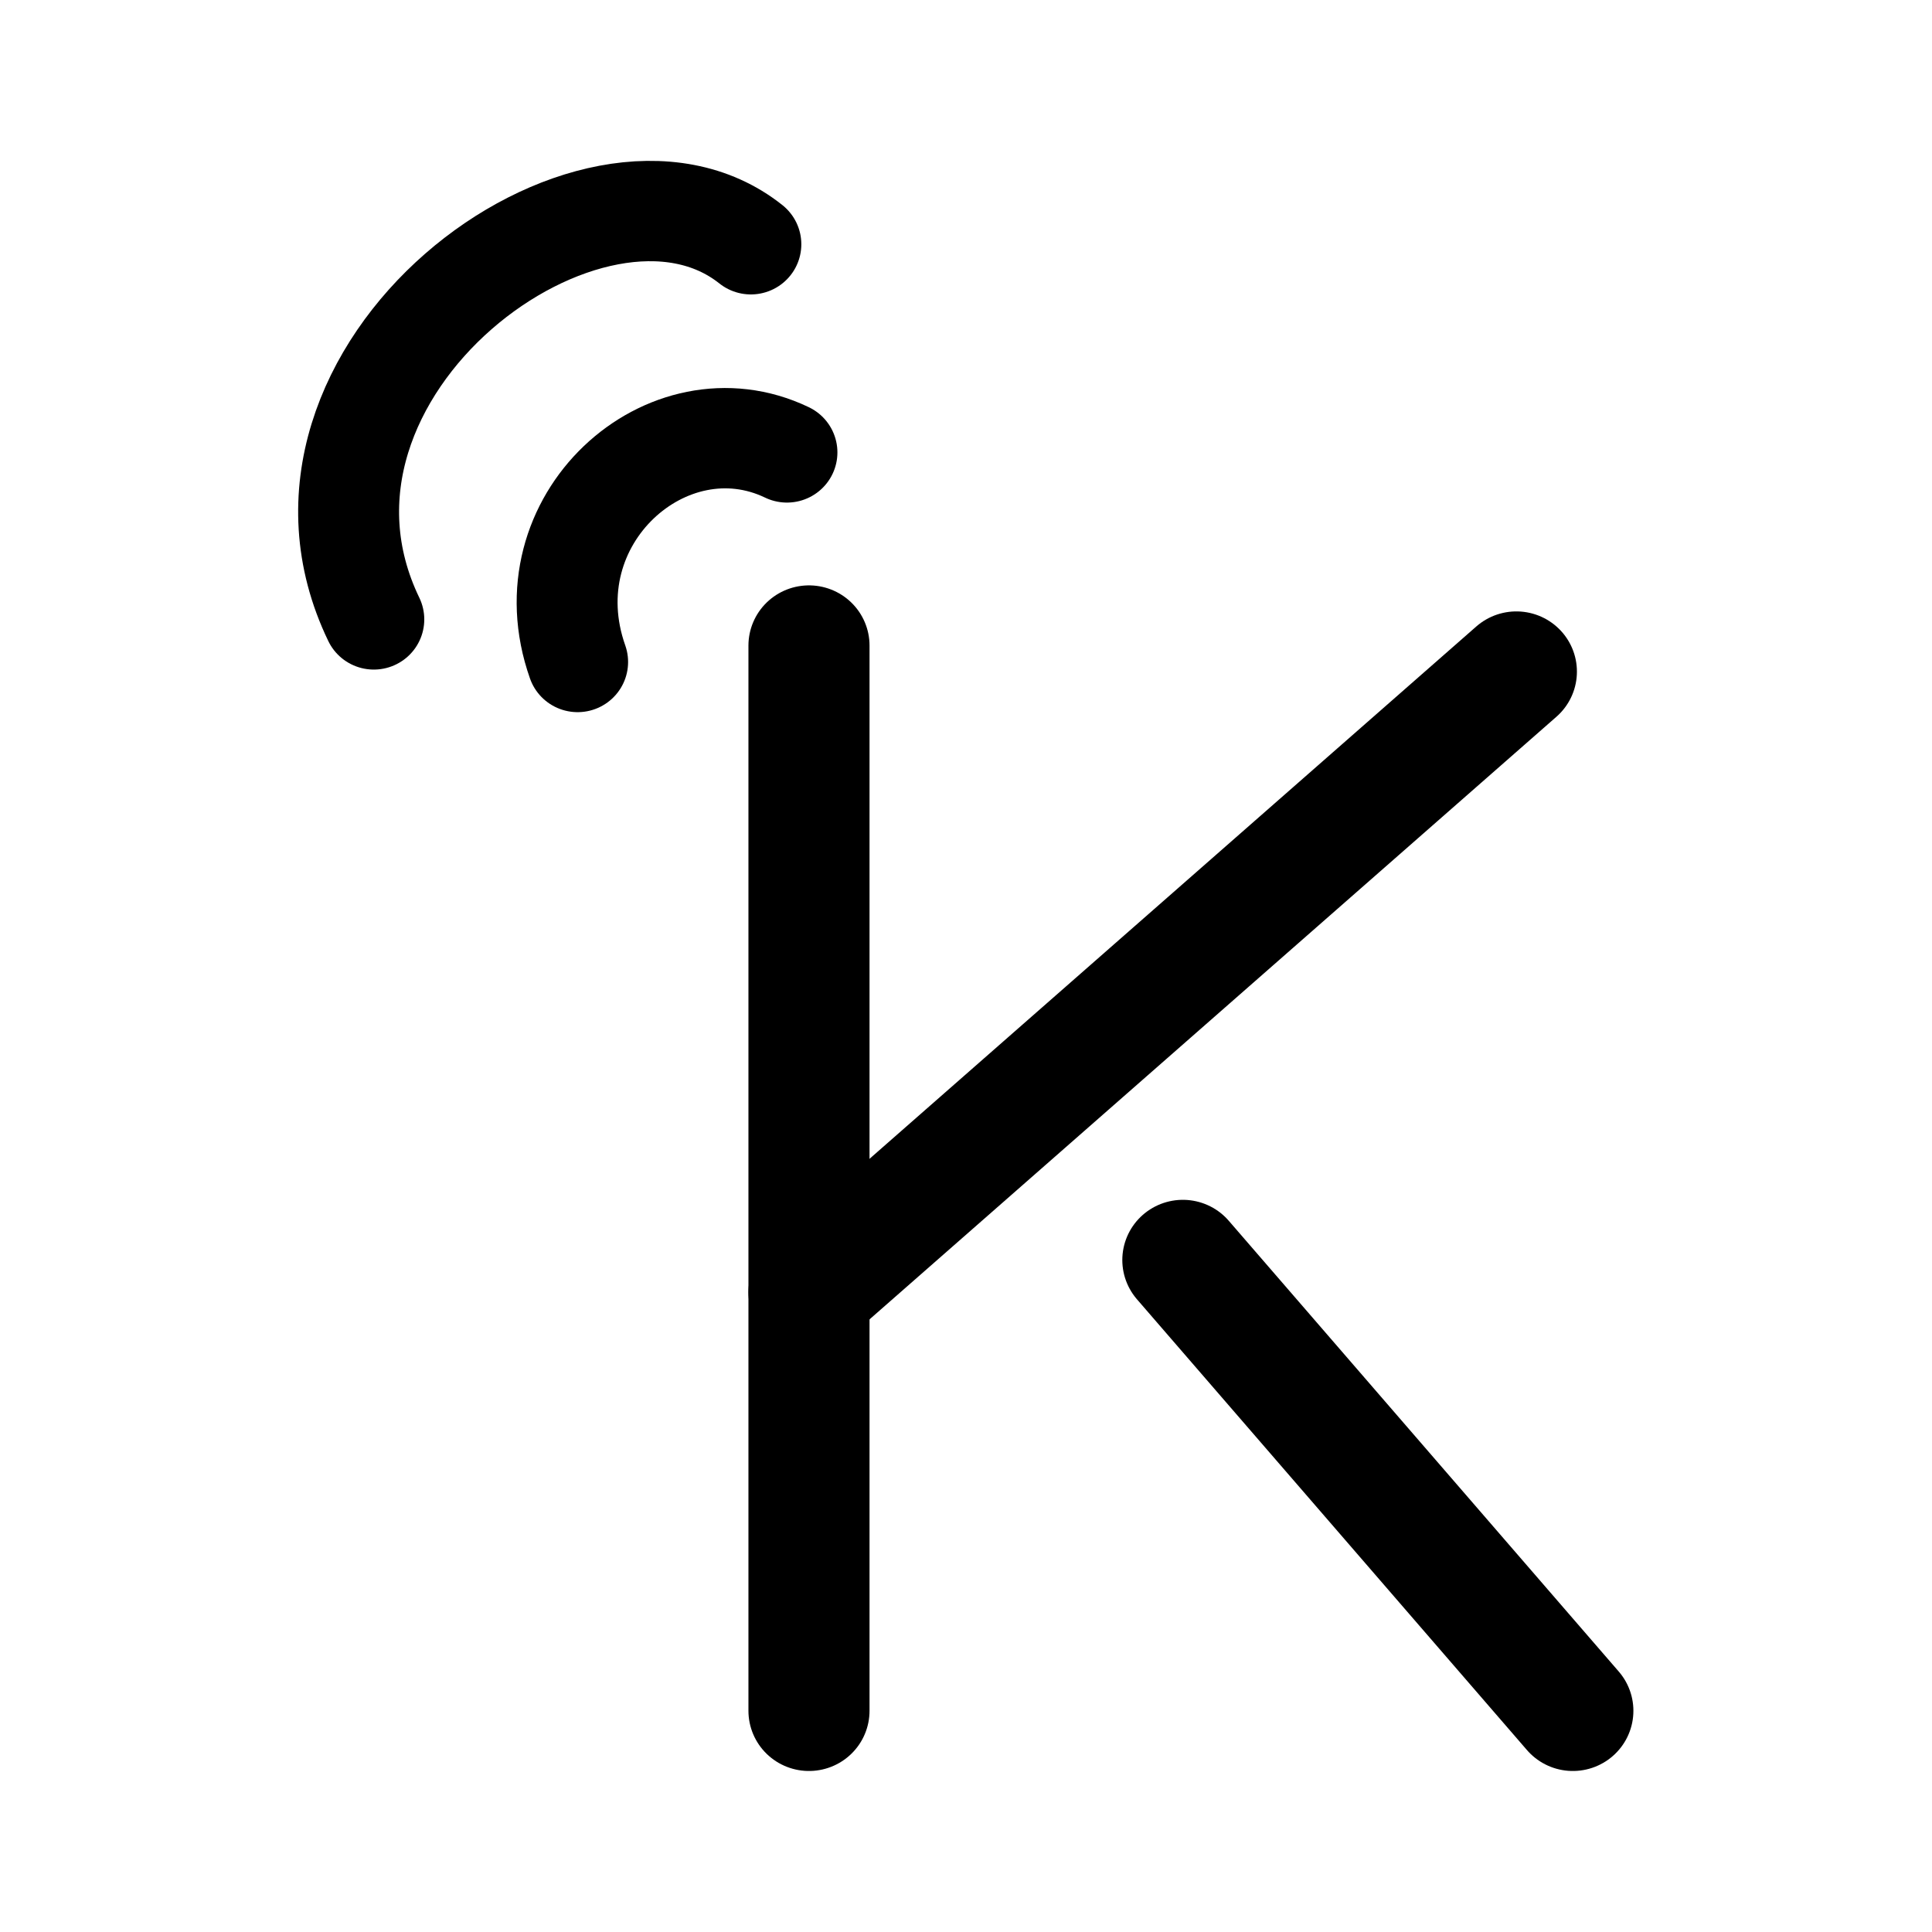
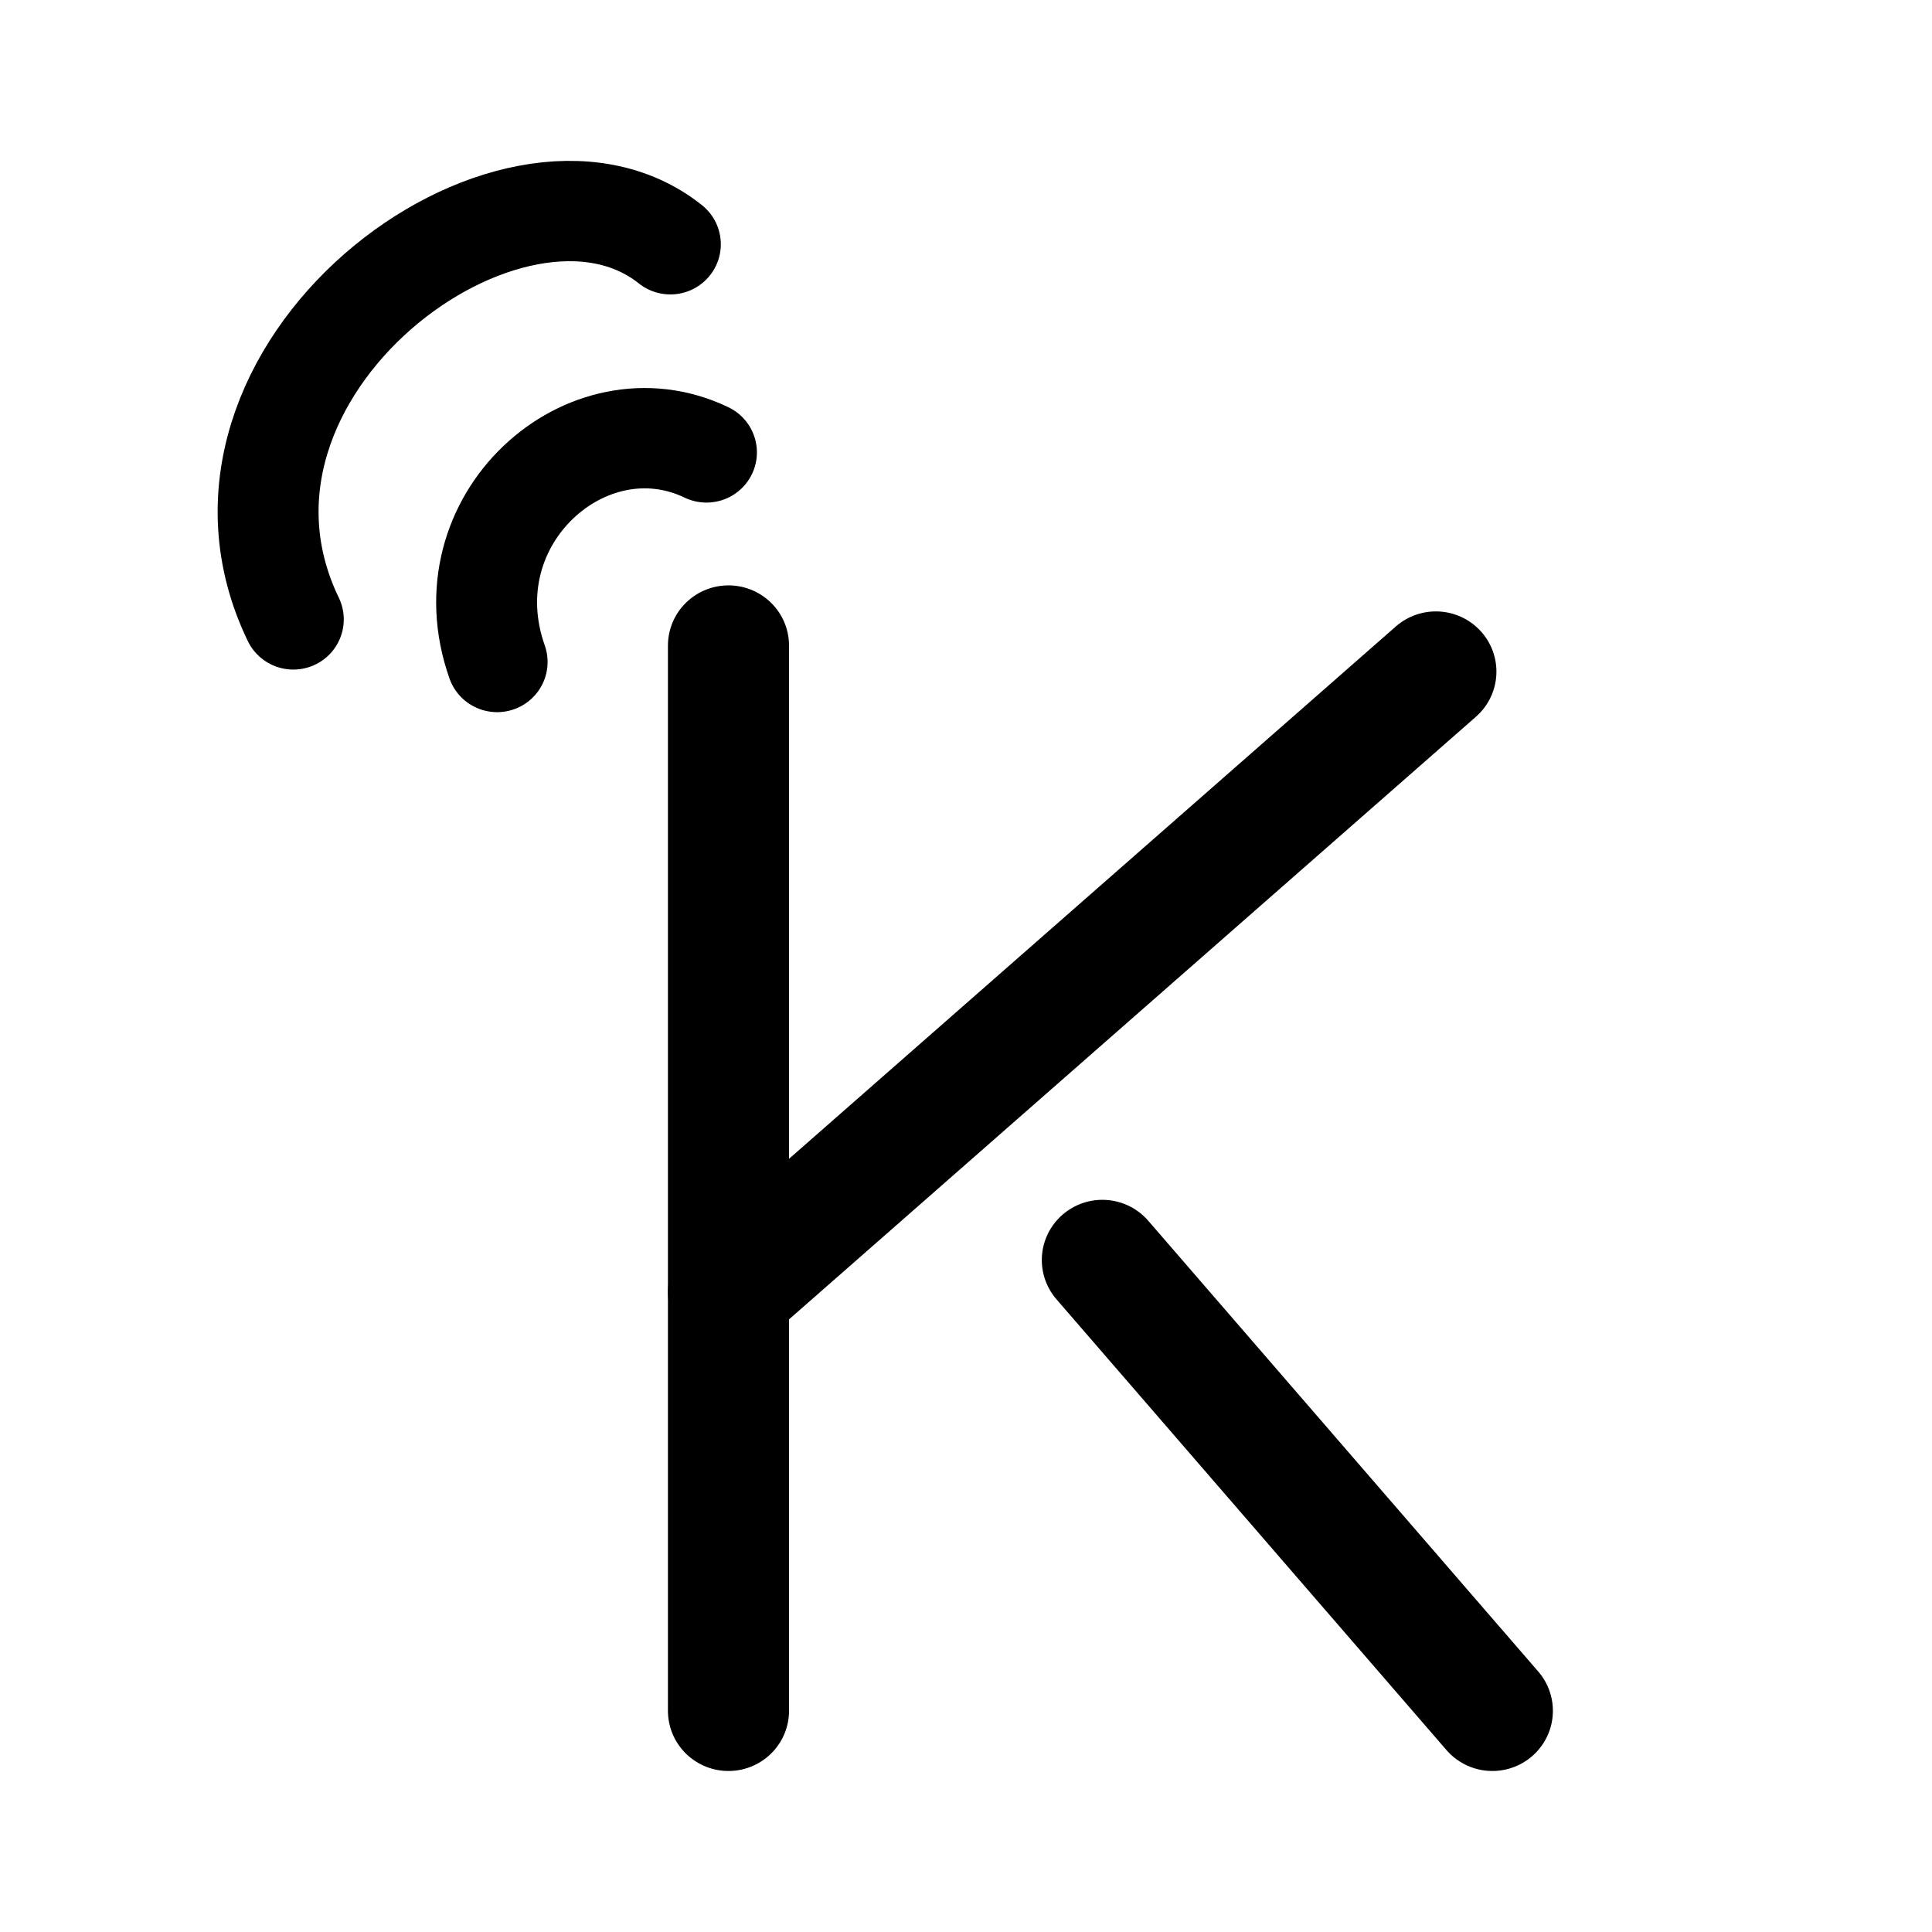
<svg xmlns="http://www.w3.org/2000/svg" width="192" height="192" viewBox="0 0 50.8 50.8" version="1.1" id="svg1" xml:space="preserve">
  <defs id="defs1" />
-   <g id="layer1">
+   <g id="layer1" transform="translate(-2.116667)">
    <g id="g6" style="fill:none;stroke:#000000;stroke-width:5.305;stroke-linecap:round;stroke-linejoin:round;stroke-dasharray:none;stroke-opacity:1" transform="matrix(0.6001994,0,0,0.5967695,4.028222,4.354243)">
      <path style="fill:none;stroke:#000000;stroke-width:5.305;stroke-linecap:round;stroke-linejoin:round;stroke-miterlimit:32;stroke-dasharray:none;stroke-opacity:1;paint-order:stroke fill markers" d="M 28.729,21.148 V 68.082" id="path1" />
      <path style="fill:none;stroke:#000000;stroke-width:5.305;stroke-linecap:round;stroke-linejoin:round;stroke-miterlimit:32;stroke-dasharray:none;stroke-opacity:1;paint-order:stroke fill markers" d="M 45.108,48.221 62.193,68.082" id="path2" />
      <path style="fill:none;stroke:#000000;stroke-width:5.305;stroke-linecap:round;stroke-linejoin:round;stroke-miterlimit:32;stroke-dasharray:none;stroke-opacity:1;paint-order:stroke fill markers" d="M 28.729,49.639 59.719,22.295" id="path3" />
      <path style="fill:none;stroke:#000000;stroke-width:4.421;stroke-linecap:round;stroke-linejoin:round;stroke-miterlimit:32;stroke-dasharray:none;stroke-opacity:1;paint-order:stroke fill markers" d="M 18.594,21.871 C 16.387,15.592 22.545,10.119 27.764,12.637" id="path5" />
      <path style="fill:none;stroke:#000000;stroke-width:4.421;stroke-linecap:round;stroke-linejoin:round;stroke-miterlimit:32;stroke-dasharray:none;stroke-opacity:1;paint-order:stroke fill markers" d="M 9.665,19.995 C 4.4,9.018 19.299,-2.048 26.183,3.466" id="path4" />
    </g>
  </g>
</svg>
